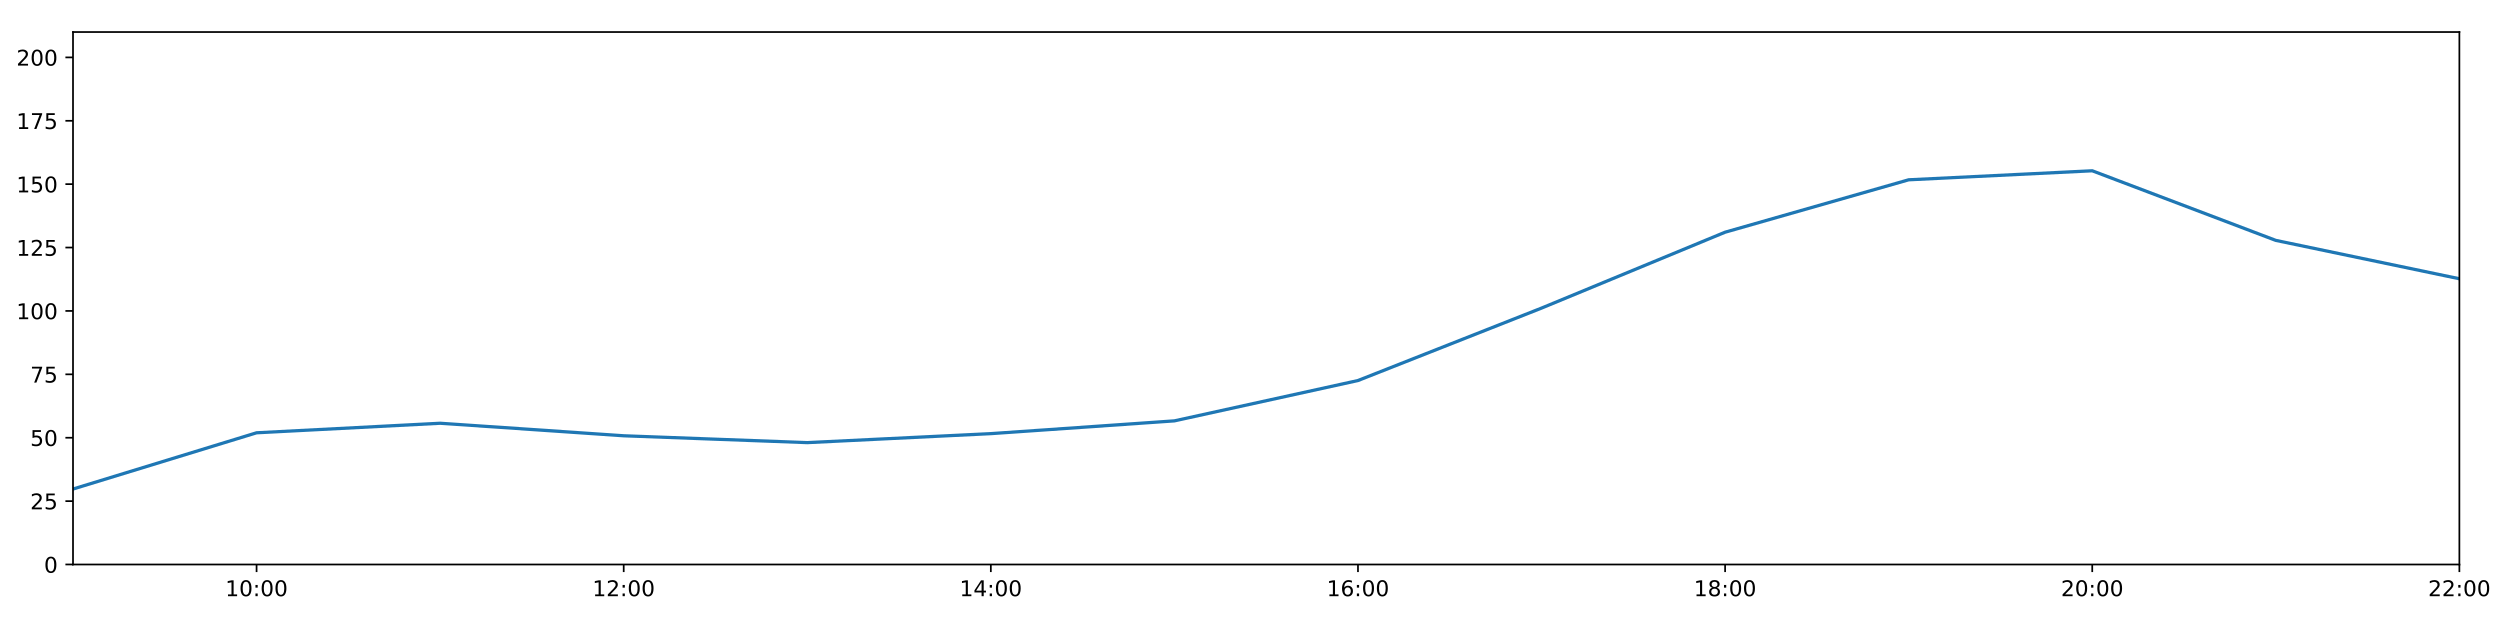
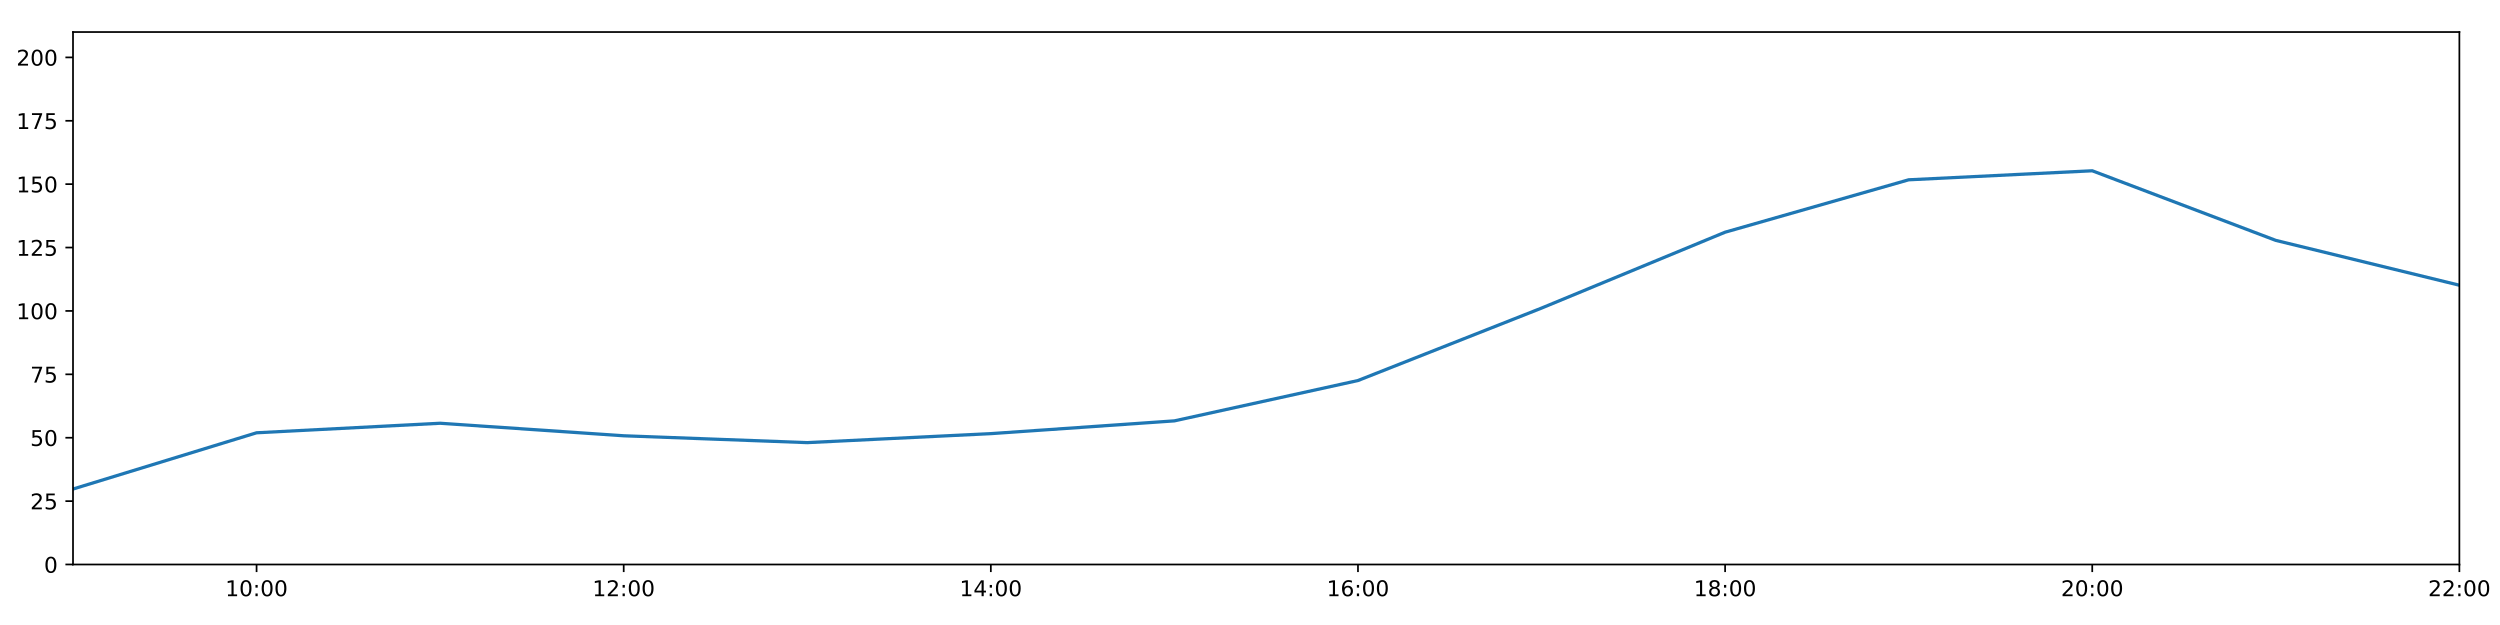
<svg xmlns="http://www.w3.org/2000/svg" xmlns:xlink="http://www.w3.org/1999/xlink" height="288pt" version="1.1" viewBox="0 0 1152 288" width="1152pt">
  <defs>
    <style type="text/css">
*{stroke-linecap:butt;stroke-linejoin:round;}
  </style>
  </defs>
  <g id="figure_1">
    <g id="patch_1">
      <path d="M 0 288  L 1152 288  L 1152 0  L 0 0  z " style="fill:#ffffff;" />
    </g>
    <g id="axes_1">
      <g id="patch_2">
        <path d="M 33.64 260.12  L 1133.28 260.12  L 1133.28 14.76  L 33.64 14.76  z " style="fill:#ffffff;" />
      </g>
      <g id="matplotlib.axis_1">
        <g id="xtick_1">
          <g id="line2d_1">
            <defs>
-               <path d="M 0 0  L 0 3.5  " id="mb34dd3e3d8" style="stroke:#000000;stroke-width:0.8;" />
-             </defs>
-             <g>
-               <use style="stroke:#000000;stroke-width:0.8;" x="118.228" xlink:href="#mb34dd3e3d8" y="260.12" />
+               <path d="M 0 0  L 0 3.5  " id="m53d7f8b73d" style="stroke:#000000;stroke-width:0.8;" />
+             </defs>
+             <g>
+               <use style="stroke:#000000;stroke-width:0.8;" x="118.228" xlink:href="#m53d7f8b73d" y="260.12" />
            </g>
          </g>
          <g id="text_1">
            <defs>
              <path d="M 12.406 8.297  L 28.516 8.297  L 28.516 63.922  L 10.984 60.406  L 10.984 69.391  L 28.422 72.906  L 38.281 72.906  L 38.281 8.297  L 54.391 8.297  L 54.391 0  L 12.406 0  z " id="DejaVuSans-49" />
              <path d="M 31.781 66.406  Q 24.172 66.406 20.328 58.906  Q 16.5 51.422 16.5 36.375  Q 16.5 21.391 20.328 13.891  Q 24.172 6.391 31.781 6.391  Q 39.453 6.391 43.281 13.891  Q 47.125 21.391 47.125 36.375  Q 47.125 51.422 43.281 58.906  Q 39.453 66.406 31.781 66.406  z M 31.781 74.219  Q 44.047 74.219 50.516 64.516  Q 56.984 54.828 56.984 36.375  Q 56.984 17.969 50.516 8.266  Q 44.047 -1.422 31.781 -1.422  Q 19.531 -1.422 13.062 8.266  Q 6.594 17.969 6.594 36.375  Q 6.594 54.828 13.062 64.516  Q 19.531 74.219 31.781 74.219  z " id="DejaVuSans-48" />
              <path d="M 11.719 12.406  L 22.016 12.406  L 22.016 0  L 11.719 0  z M 11.719 51.703  L 22.016 51.703  L 22.016 39.312  L 11.719 39.312  z " id="DejaVuSans-58" />
            </defs>
            <g transform="translate(103.8183 274.7184)scale(0.1 -0.1)">
              <use xlink:href="#DejaVuSans-49" />
              <use x="63.623" xlink:href="#DejaVuSans-48" />
              <use x="127.246" xlink:href="#DejaVuSans-58" />
              <use x="160.938" xlink:href="#DejaVuSans-48" />
              <use x="224.561" xlink:href="#DejaVuSans-48" />
            </g>
          </g>
        </g>
        <g id="xtick_2">
          <g id="line2d_2">
            <g>
-               <use style="stroke:#000000;stroke-width:0.8;" x="287.403" xlink:href="#mb34dd3e3d8" y="260.12" />
+               <use style="stroke:#000000;stroke-width:0.8;" x="287.403" xlink:href="#m53d7f8b73d" y="260.12" />
            </g>
          </g>
          <g id="text_2">
            <defs>
              <path d="M 19.188 8.297  L 53.609 8.297  L 53.609 0  L 7.328 0  L 7.328 8.297  Q 12.938 14.109 22.625 23.891  Q 32.328 33.688 34.812 36.531  Q 39.547 41.844 41.422 45.531  Q 43.312 49.219 43.312 52.781  Q 43.312 58.594 39.234 62.25  Q 35.156 65.922 28.609 65.922  Q 23.969 65.922 18.812 64.312  Q 13.672 62.703 7.812 59.422  L 7.812 69.391  Q 13.766 71.781 18.938 73  Q 24.125 74.219 28.422 74.219  Q 39.75 74.219 46.484 68.547  Q 53.219 62.891 53.219 53.422  Q 53.219 48.922 51.531 44.891  Q 49.859 40.875 45.406 35.406  Q 44.188 33.984 37.641 27.219  Q 31.109 20.453 19.188 8.297  z " id="DejaVuSans-50" />
            </defs>
            <g transform="translate(272.9937 274.7184)scale(0.1 -0.1)">
              <use xlink:href="#DejaVuSans-49" />
              <use x="63.623" xlink:href="#DejaVuSans-50" />
              <use x="127.246" xlink:href="#DejaVuSans-58" />
              <use x="160.938" xlink:href="#DejaVuSans-48" />
              <use x="224.561" xlink:href="#DejaVuSans-48" />
            </g>
          </g>
        </g>
        <g id="xtick_3">
          <g id="line2d_3">
            <g>
-               <use style="stroke:#000000;stroke-width:0.8;" x="456.578" xlink:href="#mb34dd3e3d8" y="260.12" />
+               <use style="stroke:#000000;stroke-width:0.8;" x="456.578" xlink:href="#m53d7f8b73d" y="260.12" />
            </g>
          </g>
          <g id="text_3">
            <defs>
              <path d="M 37.797 64.312  L 12.891 25.391  L 37.797 25.391  z M 35.203 72.906  L 47.609 72.906  L 47.609 25.391  L 58.016 25.391  L 58.016 17.188  L 47.609 17.188  L 47.609 0  L 37.797 0  L 37.797 17.188  L 4.891 17.188  L 4.891 26.703  z " id="DejaVuSans-52" />
            </defs>
            <g transform="translate(442.1691 274.7184)scale(0.1 -0.1)">
              <use xlink:href="#DejaVuSans-49" />
              <use x="63.623" xlink:href="#DejaVuSans-52" />
              <use x="127.246" xlink:href="#DejaVuSans-58" />
              <use x="160.938" xlink:href="#DejaVuSans-48" />
              <use x="224.561" xlink:href="#DejaVuSans-48" />
            </g>
          </g>
        </g>
        <g id="xtick_4">
          <g id="line2d_4">
            <g>
-               <use style="stroke:#000000;stroke-width:0.8;" x="625.754" xlink:href="#mb34dd3e3d8" y="260.12" />
+               <use style="stroke:#000000;stroke-width:0.8;" x="625.754" xlink:href="#m53d7f8b73d" y="260.12" />
            </g>
          </g>
          <g id="text_4">
            <defs>
              <path d="M 33.016 40.375  Q 26.375 40.375 22.484 35.828  Q 18.609 31.297 18.609 23.391  Q 18.609 15.531 22.484 10.953  Q 26.375 6.391 33.016 6.391  Q 39.656 6.391 43.531 10.953  Q 47.406 15.531 47.406 23.391  Q 47.406 31.297 43.531 35.828  Q 39.656 40.375 33.016 40.375  z M 52.594 71.297  L 52.594 62.312  Q 48.875 64.062 45.094 64.984  Q 41.312 65.922 37.594 65.922  Q 27.828 65.922 22.672 59.328  Q 17.531 52.734 16.797 39.406  Q 19.672 43.656 24.016 45.922  Q 28.375 48.188 33.594 48.188  Q 44.578 48.188 50.953 41.516  Q 57.328 34.859 57.328 23.391  Q 57.328 12.156 50.688 5.359  Q 44.047 -1.422 33.016 -1.422  Q 20.359 -1.422 13.672 8.266  Q 6.984 17.969 6.984 36.375  Q 6.984 53.656 15.188 63.938  Q 23.391 74.219 37.203 74.219  Q 40.922 74.219 44.703 73.484  Q 48.484 72.75 52.594 71.297  z " id="DejaVuSans-54" />
            </defs>
            <g transform="translate(611.3445 274.7184)scale(0.1 -0.1)">
              <use xlink:href="#DejaVuSans-49" />
              <use x="63.623" xlink:href="#DejaVuSans-54" />
              <use x="127.246" xlink:href="#DejaVuSans-58" />
              <use x="160.938" xlink:href="#DejaVuSans-48" />
              <use x="224.561" xlink:href="#DejaVuSans-48" />
            </g>
          </g>
        </g>
        <g id="xtick_5">
          <g id="line2d_5">
            <g>
-               <use style="stroke:#000000;stroke-width:0.8;" x="794.929" xlink:href="#mb34dd3e3d8" y="260.12" />
+               <use style="stroke:#000000;stroke-width:0.8;" x="794.929" xlink:href="#m53d7f8b73d" y="260.12" />
            </g>
          </g>
          <g id="text_5">
            <defs>
              <path d="M 31.781 34.625  Q 24.75 34.625 20.719 30.859  Q 16.703 27.094 16.703 20.516  Q 16.703 13.922 20.719 10.156  Q 24.75 6.391 31.781 6.391  Q 38.812 6.391 42.859 10.172  Q 46.922 13.969 46.922 20.516  Q 46.922 27.094 42.891 30.859  Q 38.875 34.625 31.781 34.625  z M 21.922 38.812  Q 15.578 40.375 12.031 44.719  Q 8.5 49.078 8.5 55.328  Q 8.5 64.062 14.719 69.141  Q 20.953 74.219 31.781 74.219  Q 42.672 74.219 48.875 69.141  Q 55.078 64.062 55.078 55.328  Q 55.078 49.078 51.531 44.719  Q 48 40.375 41.703 38.812  Q 48.828 37.156 52.797 32.312  Q 56.781 27.484 56.781 20.516  Q 56.781 9.906 50.312 4.234  Q 43.844 -1.422 31.781 -1.422  Q 19.734 -1.422 13.25 4.234  Q 6.781 9.906 6.781 20.516  Q 6.781 27.484 10.781 32.312  Q 14.797 37.156 21.922 38.812  z M 18.312 54.391  Q 18.312 48.734 21.844 45.562  Q 25.391 42.391 31.781 42.391  Q 38.141 42.391 41.719 45.562  Q 45.312 48.734 45.312 54.391  Q 45.312 60.062 41.719 63.234  Q 38.141 66.406 31.781 66.406  Q 25.391 66.406 21.844 63.234  Q 18.312 60.062 18.312 54.391  z " id="DejaVuSans-56" />
            </defs>
            <g transform="translate(780.5199 274.7184)scale(0.1 -0.1)">
              <use xlink:href="#DejaVuSans-49" />
              <use x="63.623" xlink:href="#DejaVuSans-56" />
              <use x="127.246" xlink:href="#DejaVuSans-58" />
              <use x="160.938" xlink:href="#DejaVuSans-48" />
              <use x="224.561" xlink:href="#DejaVuSans-48" />
            </g>
          </g>
        </g>
        <g id="xtick_6">
          <g id="line2d_6">
            <g>
-               <use style="stroke:#000000;stroke-width:0.8;" x="964.105" xlink:href="#mb34dd3e3d8" y="260.12" />
+               <use style="stroke:#000000;stroke-width:0.8;" x="964.105" xlink:href="#m53d7f8b73d" y="260.12" />
            </g>
          </g>
          <g id="text_6">
            <g transform="translate(949.6952 274.7184)scale(0.1 -0.1)">
              <use xlink:href="#DejaVuSans-50" />
              <use x="63.623" xlink:href="#DejaVuSans-48" />
              <use x="127.246" xlink:href="#DejaVuSans-58" />
              <use x="160.938" xlink:href="#DejaVuSans-48" />
              <use x="224.561" xlink:href="#DejaVuSans-48" />
            </g>
          </g>
        </g>
        <g id="xtick_7">
          <g id="line2d_7">
            <g>
-               <use style="stroke:#000000;stroke-width:0.8;" x="1133.28" xlink:href="#mb34dd3e3d8" y="260.12" />
+               <use style="stroke:#000000;stroke-width:0.8;" x="1133.28" xlink:href="#m53d7f8b73d" y="260.12" />
            </g>
          </g>
          <g id="text_7">
            <g transform="translate(1118.871 274.7184)scale(0.1 -0.1)">
              <use xlink:href="#DejaVuSans-50" />
              <use x="63.623" xlink:href="#DejaVuSans-50" />
              <use x="127.246" xlink:href="#DejaVuSans-58" />
              <use x="160.938" xlink:href="#DejaVuSans-48" />
              <use x="224.561" xlink:href="#DejaVuSans-48" />
            </g>
          </g>
        </g>
      </g>
      <g id="matplotlib.axis_2">
        <g id="ytick_1">
          <g id="line2d_8">
            <defs>
-               <path d="M 0 0  L -3.5 0  " id="m3a71b08ab9" style="stroke:#000000;stroke-width:0.8;" />
-             </defs>
-             <g>
-               <use style="stroke:#000000;stroke-width:0.8;" x="33.64" xlink:href="#m3a71b08ab9" y="260.12" />
+               <path d="M 0 0  L -3.5 0  " id="m06ea10ce68" style="stroke:#000000;stroke-width:0.8;" />
+             </defs>
+             <g>
+               <use style="stroke:#000000;stroke-width:0.8;" x="33.64" xlink:href="#m06ea10ce68" y="260.12" />
            </g>
          </g>
          <g id="text_8">
            <g transform="translate(20.2775 263.9192)scale(0.1 -0.1)">
              <use xlink:href="#DejaVuSans-48" />
            </g>
          </g>
        </g>
        <g id="ytick_2">
          <g id="line2d_9">
            <g>
-               <use style="stroke:#000000;stroke-width:0.8;" x="33.64" xlink:href="#m3a71b08ab9" y="230.91" />
+               <use style="stroke:#000000;stroke-width:0.8;" x="33.64" xlink:href="#m06ea10ce68" y="230.91" />
            </g>
          </g>
          <g id="text_9">
            <defs>
              <path d="M 10.797 72.906  L 49.516 72.906  L 49.516 64.594  L 19.828 64.594  L 19.828 46.734  Q 21.969 47.469 24.109 47.828  Q 26.266 48.188 28.422 48.188  Q 40.625 48.188 47.75 41.5  Q 54.891 34.812 54.891 23.391  Q 54.891 11.625 47.562 5.094  Q 40.234 -1.422 26.906 -1.422  Q 22.312 -1.422 17.547 -0.641  Q 12.797 0.141 7.719 1.703  L 7.719 11.625  Q 12.109 9.234 16.797 8.062  Q 21.484 6.891 26.703 6.891  Q 35.156 6.891 40.078 11.328  Q 45.016 15.766 45.016 23.391  Q 45.016 31 40.078 35.438  Q 35.156 39.891 26.703 39.891  Q 22.75 39.891 18.812 39.016  Q 14.891 38.141 10.797 36.281  z " id="DejaVuSans-53" />
            </defs>
            <g transform="translate(13.915 234.7097)scale(0.1 -0.1)">
              <use xlink:href="#DejaVuSans-50" />
              <use x="63.623" xlink:href="#DejaVuSans-53" />
            </g>
          </g>
        </g>
        <g id="ytick_3">
          <g id="line2d_10">
            <g>
-               <use style="stroke:#000000;stroke-width:0.8;" x="33.64" xlink:href="#m3a71b08ab9" y="201.701" />
+               <use style="stroke:#000000;stroke-width:0.8;" x="33.64" xlink:href="#m06ea10ce68" y="201.701" />
            </g>
          </g>
          <g id="text_10">
            <g transform="translate(13.915 205.5002)scale(0.1 -0.1)">
              <use xlink:href="#DejaVuSans-53" />
              <use x="63.623" xlink:href="#DejaVuSans-48" />
            </g>
          </g>
        </g>
        <g id="ytick_4">
          <g id="line2d_11">
            <g>
-               <use style="stroke:#000000;stroke-width:0.8;" x="33.64" xlink:href="#m3a71b08ab9" y="172.491" />
+               <use style="stroke:#000000;stroke-width:0.8;" x="33.64" xlink:href="#m06ea10ce68" y="172.491" />
            </g>
          </g>
          <g id="text_11">
            <defs>
              <path d="M 8.203 72.906  L 55.078 72.906  L 55.078 68.703  L 28.609 0  L 18.312 0  L 43.219 64.594  L 8.203 64.594  z " id="DejaVuSans-55" />
            </defs>
            <g transform="translate(13.915 176.2906)scale(0.1 -0.1)">
              <use xlink:href="#DejaVuSans-55" />
              <use x="63.623" xlink:href="#DejaVuSans-53" />
            </g>
          </g>
        </g>
        <g id="ytick_5">
          <g id="line2d_12">
            <g>
-               <use style="stroke:#000000;stroke-width:0.8;" x="33.64" xlink:href="#m3a71b08ab9" y="143.282" />
+               <use style="stroke:#000000;stroke-width:0.8;" x="33.64" xlink:href="#m06ea10ce68" y="143.282" />
            </g>
          </g>
          <g id="text_12">
            <g transform="translate(7.5525 147.0811)scale(0.1 -0.1)">
              <use xlink:href="#DejaVuSans-49" />
              <use x="63.623" xlink:href="#DejaVuSans-48" />
              <use x="127.246" xlink:href="#DejaVuSans-48" />
            </g>
          </g>
        </g>
        <g id="ytick_6">
          <g id="line2d_13">
            <g>
-               <use style="stroke:#000000;stroke-width:0.8;" x="33.64" xlink:href="#m3a71b08ab9" y="114.072" />
+               <use style="stroke:#000000;stroke-width:0.8;" x="33.64" xlink:href="#m06ea10ce68" y="114.072" />
            </g>
          </g>
          <g id="text_13">
            <g transform="translate(7.5525 117.8716)scale(0.1 -0.1)">
              <use xlink:href="#DejaVuSans-49" />
              <use x="63.623" xlink:href="#DejaVuSans-50" />
              <use x="127.246" xlink:href="#DejaVuSans-53" />
            </g>
          </g>
        </g>
        <g id="ytick_7">
          <g id="line2d_14">
            <g>
-               <use style="stroke:#000000;stroke-width:0.8;" x="33.64" xlink:href="#m3a71b08ab9" y="84.863" />
+               <use style="stroke:#000000;stroke-width:0.8;" x="33.64" xlink:href="#m06ea10ce68" y="84.863" />
            </g>
          </g>
          <g id="text_14">
            <g transform="translate(7.5525 88.66208)scale(0.1 -0.1)">
              <use xlink:href="#DejaVuSans-49" />
              <use x="63.623" xlink:href="#DejaVuSans-53" />
              <use x="127.246" xlink:href="#DejaVuSans-48" />
            </g>
          </g>
        </g>
        <g id="ytick_8">
          <g id="line2d_15">
            <g>
-               <use style="stroke:#000000;stroke-width:0.8;" x="33.64" xlink:href="#m3a71b08ab9" y="55.653" />
+               <use style="stroke:#000000;stroke-width:0.8;" x="33.64" xlink:href="#m06ea10ce68" y="55.653" />
            </g>
          </g>
          <g id="text_15">
            <g transform="translate(7.5525 59.45255)scale(0.1 -0.1)">
              <use xlink:href="#DejaVuSans-49" />
              <use x="63.623" xlink:href="#DejaVuSans-55" />
              <use x="127.246" xlink:href="#DejaVuSans-53" />
            </g>
          </g>
        </g>
        <g id="ytick_9">
          <g id="line2d_16">
            <g>
-               <use style="stroke:#000000;stroke-width:0.8;" x="33.64" xlink:href="#m3a71b08ab9" y="26.444" />
+               <use style="stroke:#000000;stroke-width:0.8;" x="33.64" xlink:href="#m06ea10ce68" y="26.444" />
            </g>
          </g>
          <g id="text_16">
            <g transform="translate(7.5525 30.24303)scale(0.1 -0.1)">
              <use xlink:href="#DejaVuSans-50" />
              <use x="63.623" xlink:href="#DejaVuSans-48" />
              <use x="127.246" xlink:href="#DejaVuSans-48" />
            </g>
          </g>
        </g>
      </g>
      <g id="line2d_17">
-         <path clip-path="url(#p8f528b6b3d)" d="M 33.64 225.343  L 118.228 199.429  L 202.815 195.034  L 287.403 200.807  L 371.991 203.96  L 456.578 199.819  L 541.166 193.935  L 625.754 175.347  L 710.342 141.967  L 794.929 106.997  L 879.517 82.851  L 964.105 78.696  L 1048.692 110.773  L 1133.28 128.452  " style="fill:none;stroke:#1f77b4;stroke-linecap:square;stroke-width:1.5;" />
+         <path clip-path="url(#pa4d073b0d4)" d="M 33.64 225.343  L 118.228 199.429  L 202.815 195.034  L 287.403 200.807  L 371.991 203.96  L 456.578 199.819  L 541.166 193.935  L 625.754 175.347  L 710.342 141.967  L 794.929 106.997  L 879.517 82.851  L 964.105 78.696  L 1048.692 110.773  L 1133.28 131.431  " style="fill:none;stroke:#1f77b4;stroke-linecap:square;stroke-width:1.5;" />
      </g>
      <g id="patch_3">
        <path d="M 33.64 260.12  L 33.64 14.76  " style="fill:none;stroke:#000000;stroke-linecap:square;stroke-linejoin:miter;stroke-width:0.8;" />
      </g>
      <g id="patch_4">
        <path d="M 1133.28 260.12  L 1133.28 14.76  " style="fill:none;stroke:#000000;stroke-linecap:square;stroke-linejoin:miter;stroke-width:0.8;" />
      </g>
      <g id="patch_5">
        <path d="M 33.64 260.12  L 1133.28 260.12  " style="fill:none;stroke:#000000;stroke-linecap:square;stroke-linejoin:miter;stroke-width:0.8;" />
      </g>
      <g id="patch_6">
        <path d="M 33.64 14.76  L 1133.28 14.76  " style="fill:none;stroke:#000000;stroke-linecap:square;stroke-linejoin:miter;stroke-width:0.8;" />
      </g>
    </g>
  </g>
  <defs>
-     <clipPath id="p8f528b6b3d">
+     <clipPath id="pa4d073b0d4">
      <rect height="245.36" width="1099.64" x="33.64" y="14.76" />
    </clipPath>
  </defs>
</svg>
